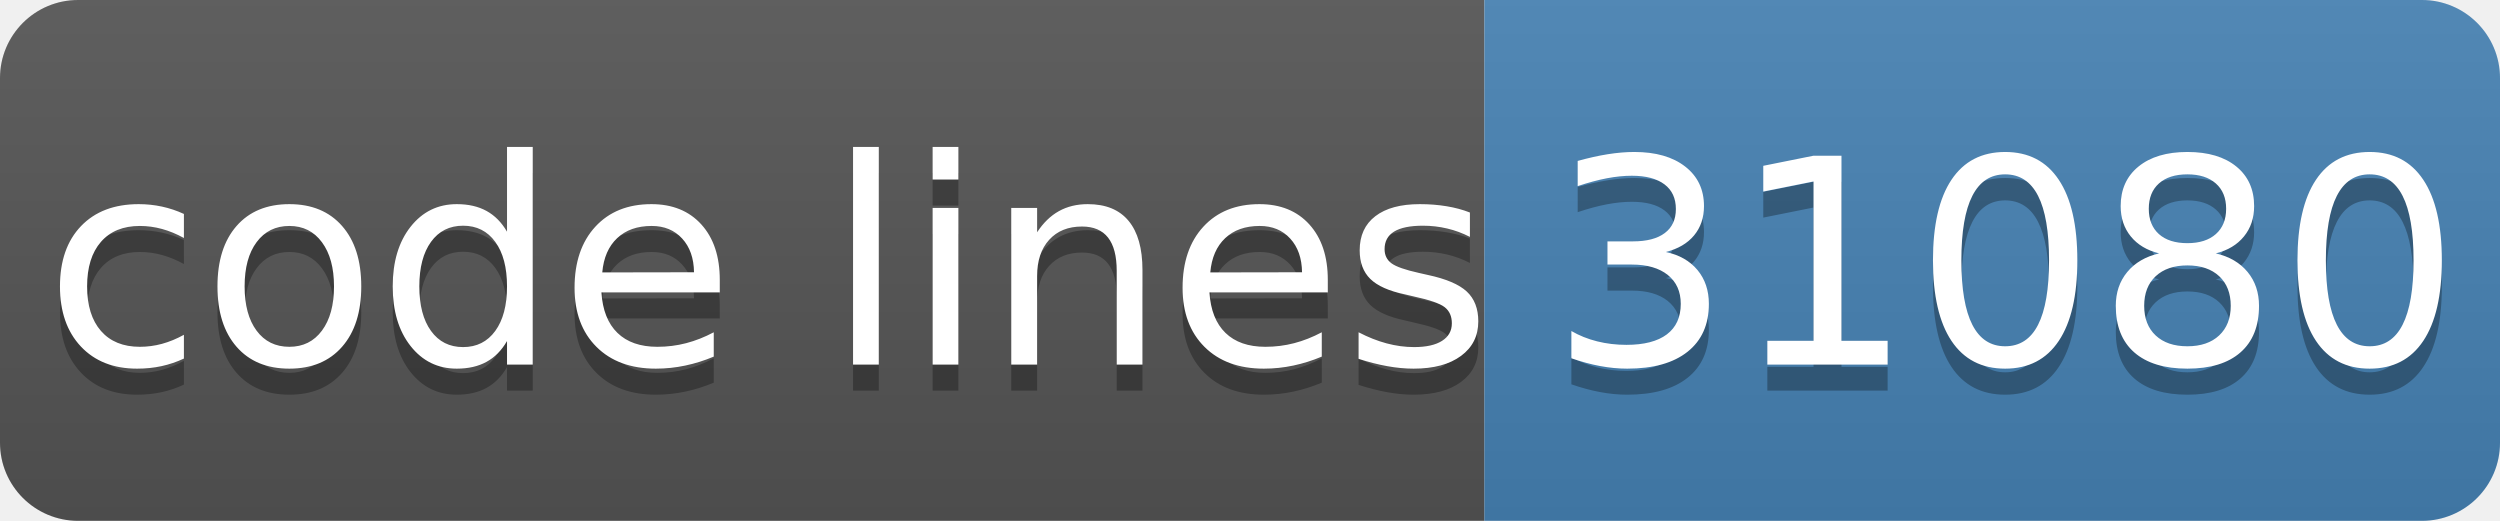
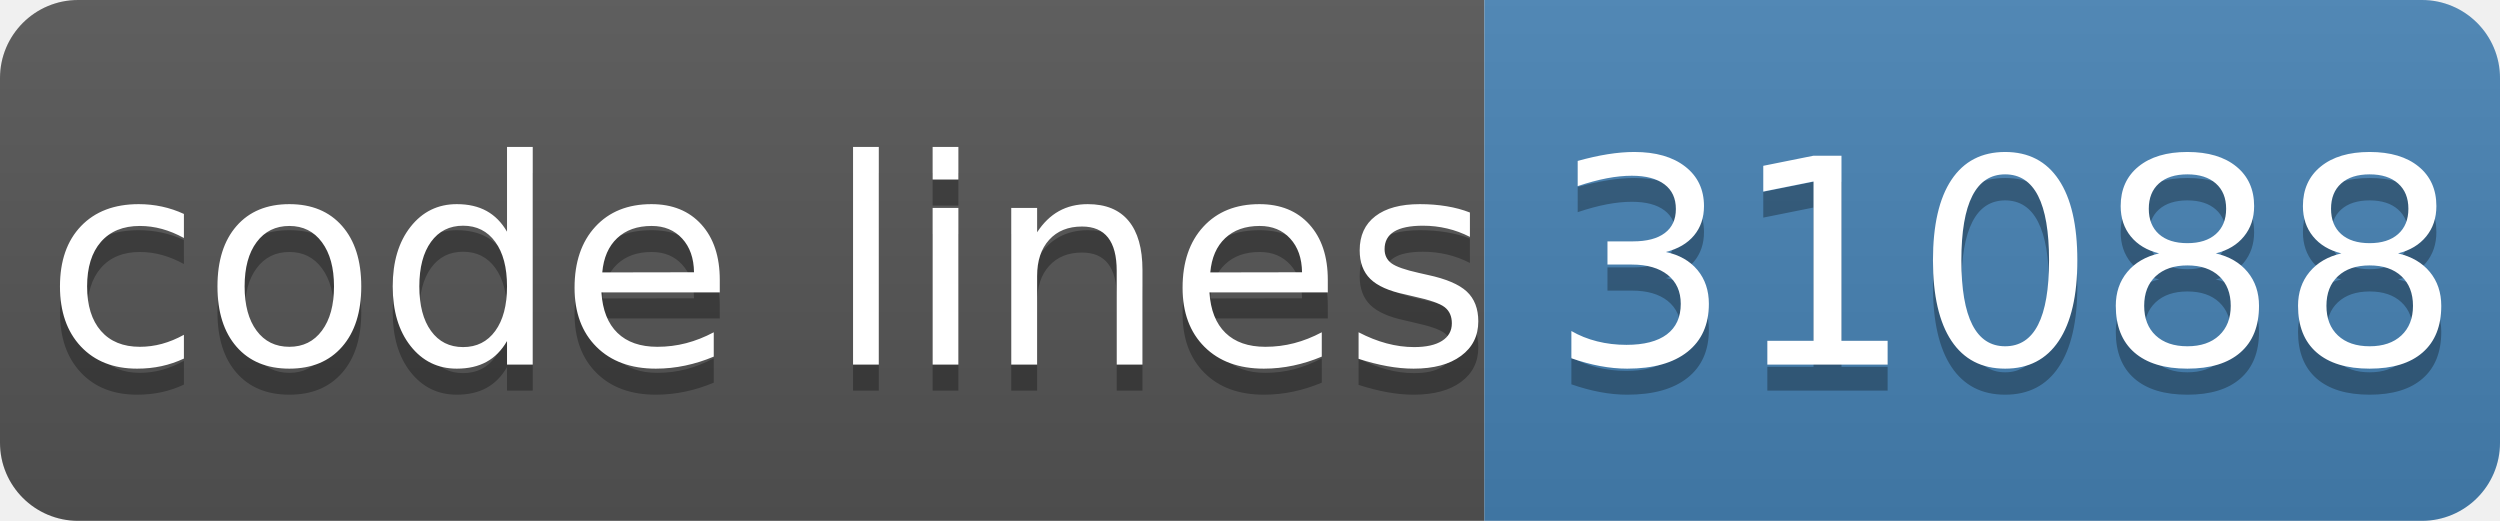
- <svg xmlns="http://www.w3.org/2000/svg" width="96" height="20" role="img" aria-label="code lines: 31080">
+ <svg xmlns="http://www.w3.org/2000/svg" width="96" height="20" role="img" aria-label="code lines: 31088">
  <linearGradient id="s" x2="0" y2="100%">
    <stop offset="0" stop-color="#bbb" stop-opacity=".1" />
    <stop offset="1" stop-opacity=".1" />
  </linearGradient>
  <clipPath id="r">
    <rect width="96" height="20" rx="3" fill="#fff" />
  </clipPath>
  <g clip-path="url(#r)">
    <rect width="57" height="20" fill="#555" />
    <rect x="57" width="40" height="20" fill="#4682b4" />
    <rect width="96" height="20" fill="url(#s)" />
  </g>
  <g fill="#fff" text-anchor="middle" font-family="Verdana,Geneva,DejaVu Sans,sans-serif" text-rendering="geometricPrecision" font-size="110">
    <text aria-hidden="true" x="295" y="150" fill="#010101" fill-opacity=".3" transform="scale(.1)" textLength="510">code lines</text>
    <text x="295" y="140" transform="scale(.1)" fill="#fff" textLength="510">code lines</text>
-     <text aria-hidden="true" x="770" y="150" fill="#010101" fill-opacity=".3" transform="scale(.1)" textLength="320">31080</text>
-     <text x="770" y="140" transform="scale(.1)" fill="#fff" textLength="320">31080</text>
+     <text aria-hidden="true" x="770" y="150" fill="#010101" fill-opacity=".3" transform="scale(.1)" textLength="320">31088</text>
+     <text x="770" y="140" transform="scale(.1)" fill="#fff" textLength="320">31088</text>
  </g>
</svg>
